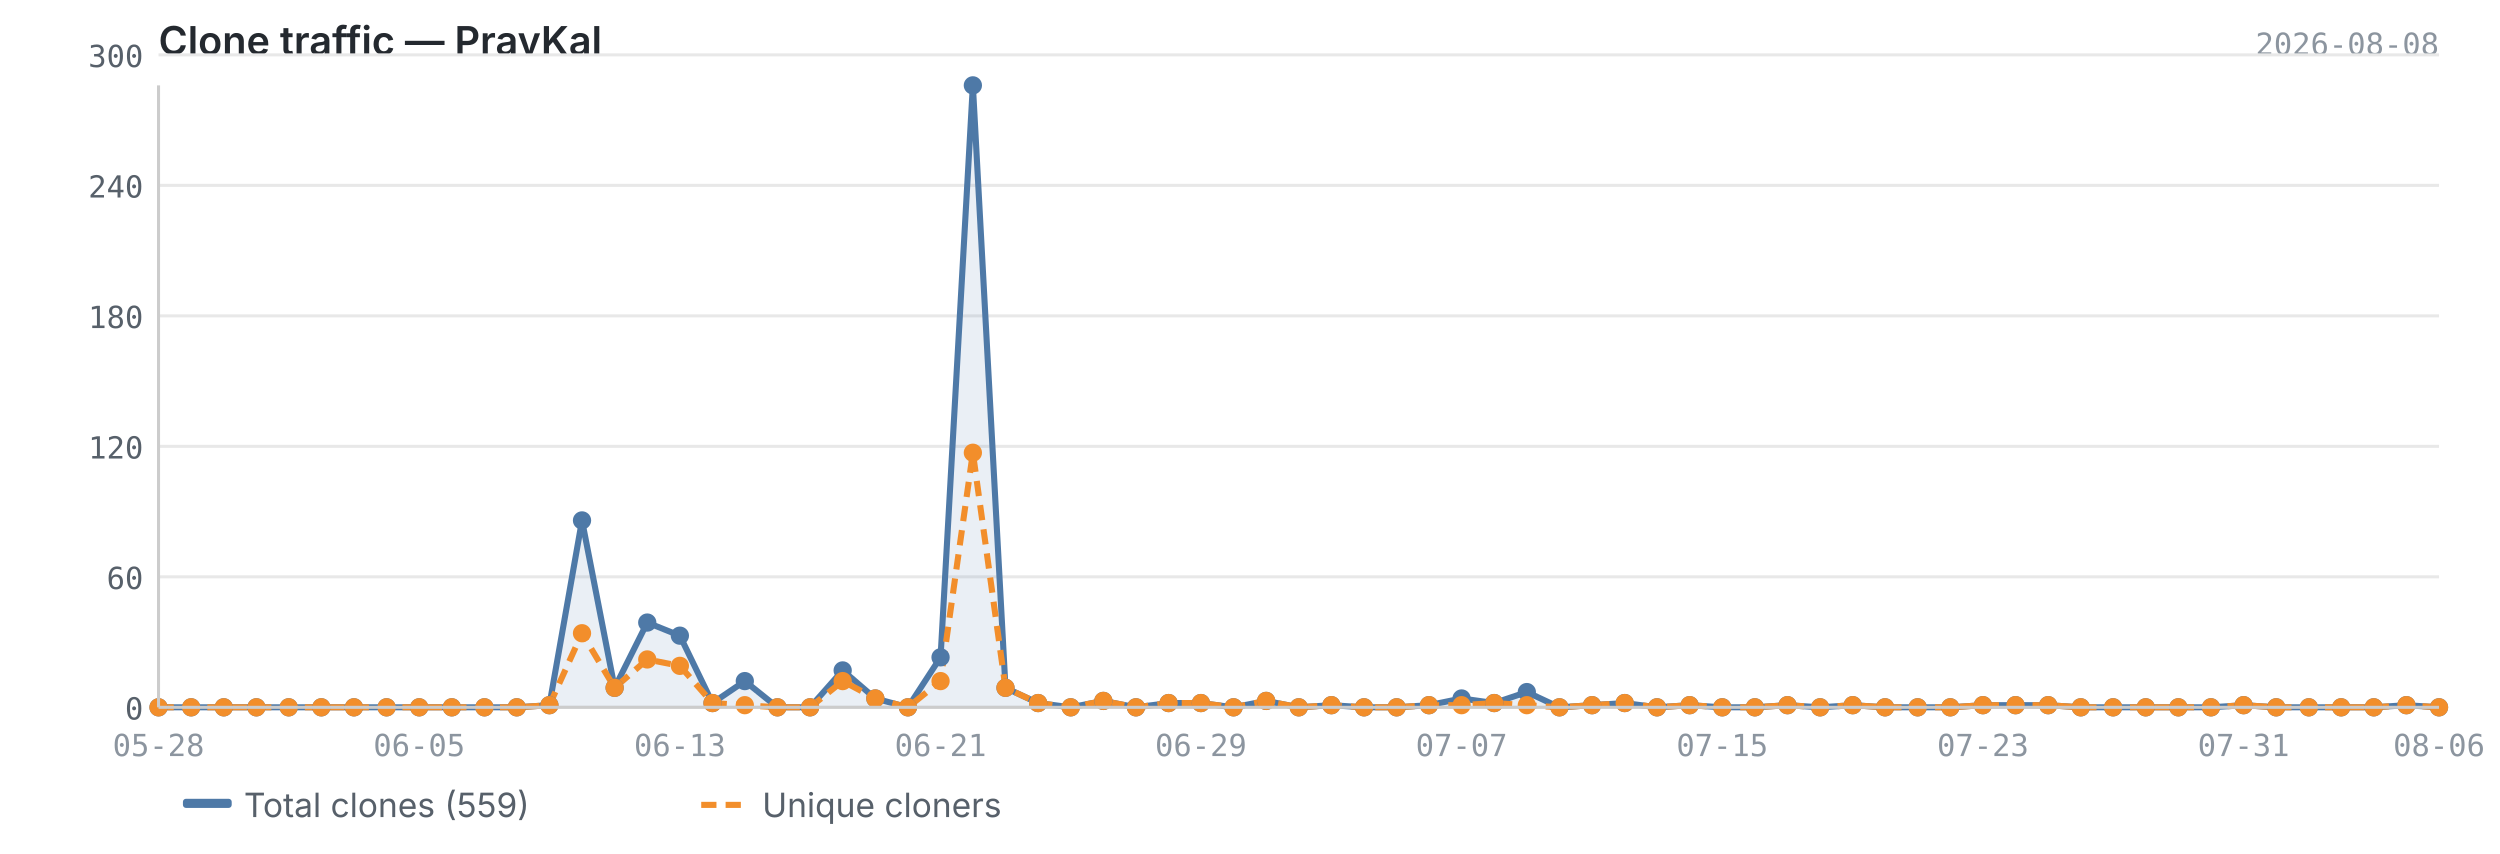
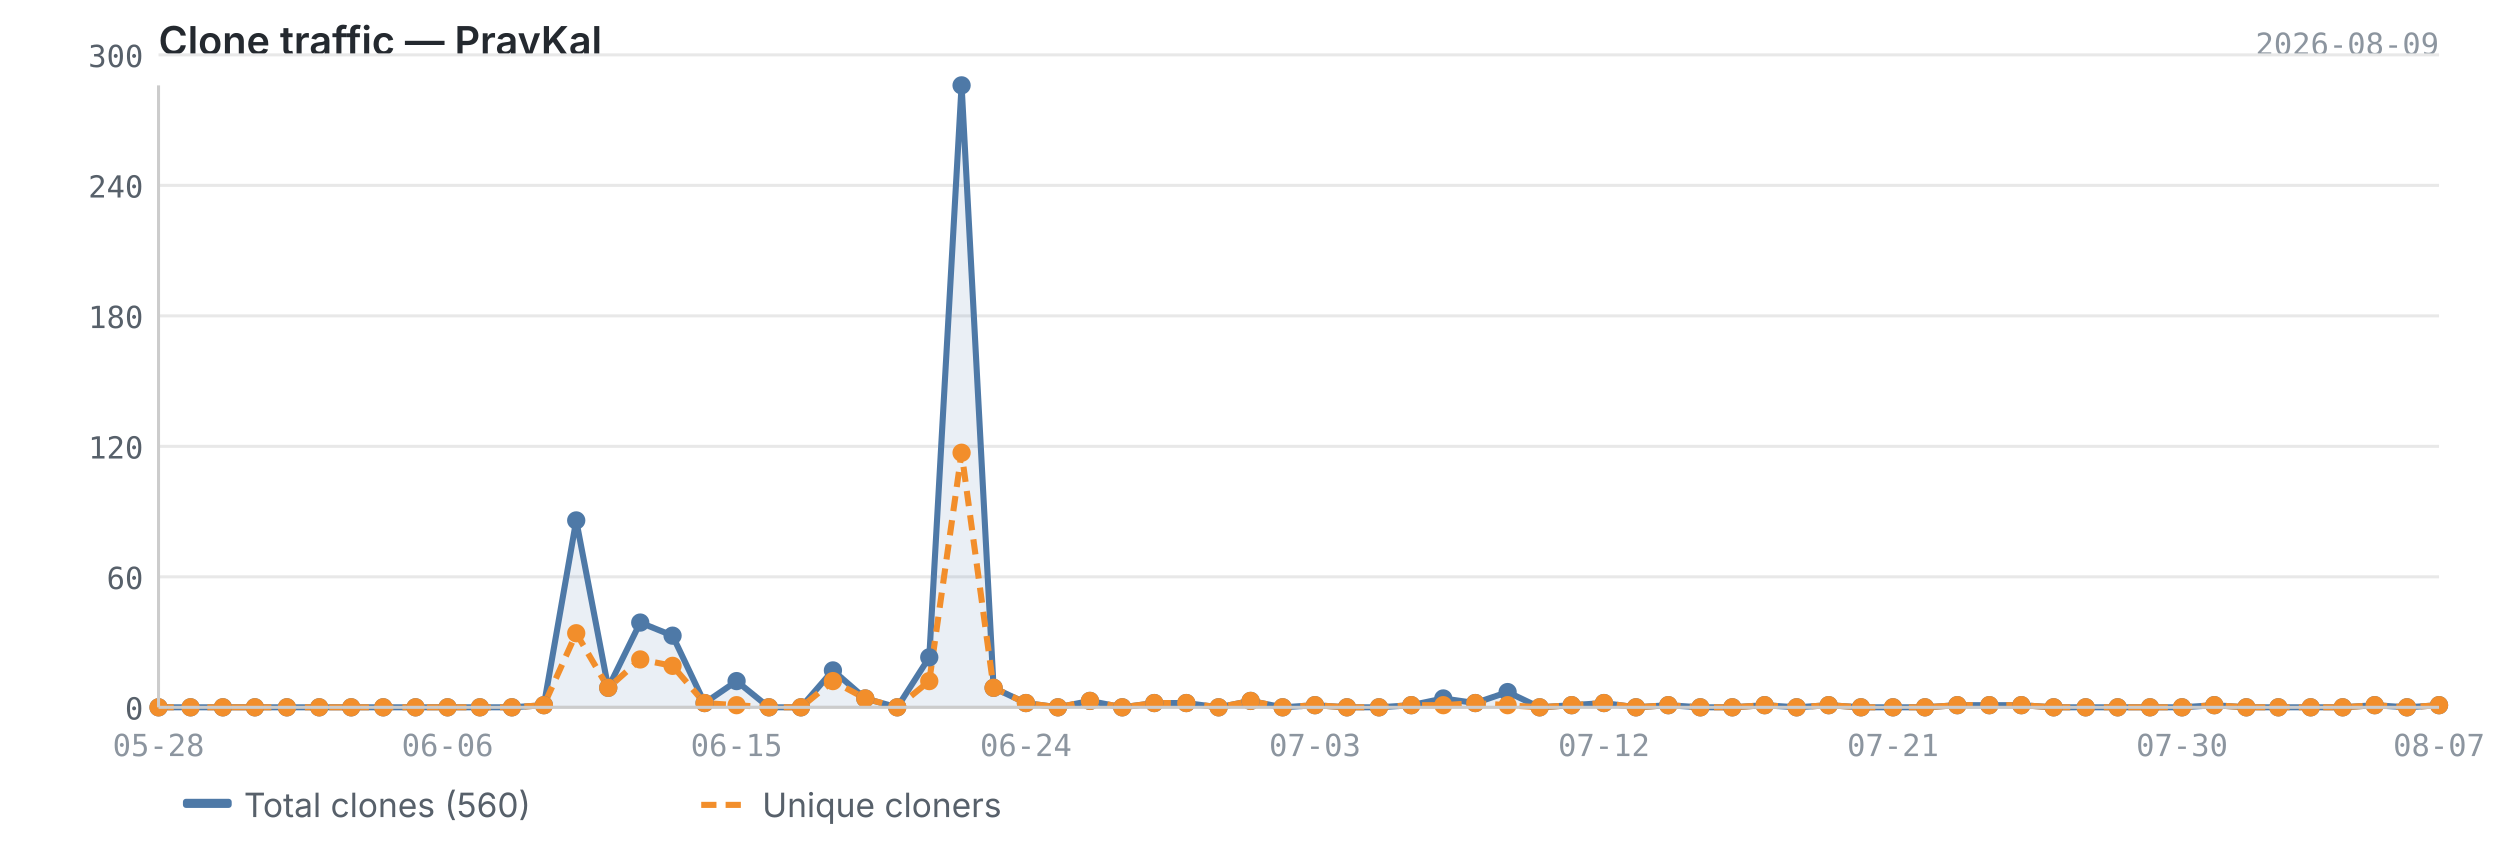
<svg xmlns="http://www.w3.org/2000/svg" viewBox="0 0 820 280" width="820" height="280">
  <text x="52" y="18" font-size="13" font-weight="600" fill="#24292f" font-family="-apple-system, BlinkMacSystemFont, 'Segoe UI', sans-serif">Clone traffic — PravKal</text>
-   <text x="800" y="18" font-size="10" fill="#8c959f" font-family="ui-monospace, SFMono-Regular, 'SF Mono', Menlo, monospace" text-anchor="end">2026-08-08</text>
+   <text x="800" y="18" font-size="10" fill="#8c959f" font-family="ui-monospace, SFMono-Regular, 'SF Mono', Menlo, monospace" text-anchor="end">2026-08-09</text>
  <line x1="52" y1="232.0" x2="800" y2="232.0" stroke="#e8e8e8" stroke-width="1" />
  <line x1="52" y1="189.2" x2="800" y2="189.2" stroke="#e8e8e8" stroke-width="1" />
  <line x1="52" y1="146.4" x2="800" y2="146.4" stroke="#e8e8e8" stroke-width="1" />
  <line x1="52" y1="103.6" x2="800" y2="103.6" stroke="#e8e8e8" stroke-width="1" />
  <line x1="52" y1="60.8" x2="800" y2="60.8" stroke="#e8e8e8" stroke-width="1" />
  <line x1="52" y1="18.0" x2="800" y2="18.0" stroke="#e8e8e8" stroke-width="1" />
-   <path d="M52.0,232.0 L52.0,232.0 L62.7,232.0 L73.4,232.0 L84.1,232.0 L94.7,232.0 L105.4,232.0 L116.1,232.0 L126.8,232.0 L137.5,232.0 L148.2,232.0 L158.9,232.0 L169.5,232.0 L180.2,231.3 L190.9,170.7 L201.6,225.6 L212.3,204.2 L223.0,208.5 L233.7,230.6 L244.3,223.4 L255.0,232.0 L265.7,232.0 L276.4,219.9 L287.1,229.1 L297.8,232.0 L308.5,215.6 L319.1,28.0 L329.8,225.6 L340.5,230.6 L351.2,232.0 L361.9,229.9 L372.6,232.0 L383.3,230.6 L393.9,230.6 L404.6,232.0 L415.3,229.9 L426.0,232.0 L436.7,231.3 L447.4,232.0 L458.1,232.0 L468.7,231.3 L479.4,229.1 L490.1,230.6 L500.8,227.0 L511.5,232.0 L522.2,231.3 L532.9,230.6 L543.5,232.0 L554.2,231.3 L564.9,232.0 L575.6,232.0 L586.3,231.3 L597.0,232.0 L607.7,231.3 L618.3,232.0 L629.0,232.0 L639.7,232.0 L650.4,231.3 L661.1,231.3 L671.8,231.3 L682.5,232.0 L693.1,232.0 L703.8,232.0 L714.5,232.0 L725.2,232.0 L735.9,231.3 L746.6,232.0 L757.3,232.0 L767.9,232.0 L778.6,232.0 L789.3,231.3 L800.0,232.0 L800.0,232.0 L52.0,232.0Z" fill="#4e79a7" opacity="0.12" />
-   <polyline points="52.0,232.0 62.7,232.0 73.4,232.0 84.1,232.0 94.7,232.0 105.4,232.0 116.1,232.0 126.8,232.0 137.5,232.0 148.2,232.0 158.9,232.0 169.5,232.0 180.2,231.3 190.9,170.7 201.6,225.6 212.3,204.2 223.0,208.5 233.7,230.6 244.3,223.4 255.0,232.0 265.7,232.0 276.4,219.9 287.1,229.1 297.8,232.0 308.5,215.6 319.1,28.0 329.8,225.6 340.5,230.6 351.2,232.0 361.9,229.9 372.6,232.0 383.3,230.6 393.9,230.6 404.6,232.0 415.3,229.9 426.0,232.0 436.7,231.3 447.4,232.0 458.1,232.0 468.7,231.3 479.4,229.1 490.1,230.6 500.8,227.0 511.5,232.0 522.2,231.3 532.9,230.6 543.5,232.0 554.2,231.3 564.9,232.0 575.6,232.0 586.3,231.3 597.0,232.0 607.7,231.3 618.3,232.0 629.0,232.0 639.7,232.0 650.4,231.3 661.1,231.3 671.8,231.3 682.5,232.0 693.1,232.0 703.8,232.0 714.5,232.0 725.2,232.0 735.9,231.3 746.6,232.0 757.3,232.0 767.9,232.0 778.6,232.0 789.3,231.3 800.0,232.0" fill="none" stroke="#4e79a7" stroke-width="2" stroke-linejoin="round" />
-   <polyline points="52.0,232.0 62.7,232.0 73.4,232.0 84.1,232.0 94.7,232.0 105.4,232.0 116.1,232.0 126.8,232.0 137.5,232.0 148.2,232.0 158.9,232.0 169.5,232.0 180.2,231.3 190.9,207.7 201.6,225.6 212.3,216.3 223.0,218.4 233.7,230.6 244.3,231.3 255.0,232.0 265.7,232.0 276.4,223.4 287.1,229.1 297.8,232.0 308.5,223.4 319.1,148.5 329.8,225.6 340.5,230.6 351.2,232.0 361.9,229.9 372.6,232.0 383.3,230.6 393.9,230.6 404.6,232.0 415.3,229.9 426.0,232.0 436.7,231.3 447.4,232.0 458.1,232.0 468.7,231.3 479.4,231.3 490.1,230.6 500.8,231.3 511.5,232.0 522.2,231.3 532.9,230.6 543.5,232.0 554.2,231.3 564.9,232.0 575.6,232.0 586.3,231.3 597.0,232.0 607.7,231.3 618.3,232.0 629.0,232.0 639.7,232.0 650.4,231.3 661.1,231.3 671.8,231.3 682.5,232.0 693.1,232.0 703.8,232.0 714.5,232.0 725.2,232.0 735.9,231.3 746.6,232.0 757.3,232.0 767.9,232.0 778.6,232.0 789.3,231.3 800.0,232.0" fill="none" stroke="#f28e2b" stroke-width="2" stroke-linejoin="round" stroke-dasharray="5,3" />
+   <path d="M52.0,232.0 L52.0,232.0 L62.5,232.0 L73.1,232.0 L83.6,232.0 L94.1,232.0 L104.7,232.0 L115.2,232.0 L125.7,232.0 L136.3,232.0 L146.8,232.0 L157.4,232.0 L167.9,232.0 L178.4,231.3 L189.0,170.7 L199.5,225.6 L210.0,204.2 L220.6,208.5 L231.1,230.6 L241.6,223.4 L252.2,232.0 L262.7,232.0 L273.2,219.9 L283.8,229.1 L294.3,232.0 L304.8,215.6 L315.4,28.0 L325.9,225.6 L336.5,230.6 L347.0,232.0 L357.5,229.9 L368.1,232.0 L378.6,230.6 L389.1,230.6 L399.7,232.0 L410.2,229.9 L420.7,232.0 L431.3,231.3 L441.8,232.0 L452.3,232.0 L462.9,231.3 L473.4,229.1 L483.9,230.6 L494.5,227.0 L505.0,232.0 L515.5,231.3 L526.1,230.6 L536.6,232.0 L547.2,231.3 L557.7,232.0 L568.2,232.0 L578.8,231.3 L589.3,232.0 L599.8,231.3 L610.4,232.0 L620.9,232.0 L631.4,232.0 L642.0,231.3 L652.5,231.3 L663.0,231.3 L673.6,232.0 L684.1,232.0 L694.6,232.0 L705.2,232.0 L715.7,232.0 L726.3,231.3 L736.8,232.0 L747.3,232.0 L757.9,232.0 L768.4,232.0 L778.9,231.3 L789.5,232.0 L800.0,231.3 L800.0,232.0 L52.0,232.0Z" fill="#4e79a7" opacity="0.12" />
+   <polyline points="52.0,232.0 62.5,232.0 73.1,232.0 83.6,232.0 94.1,232.0 104.7,232.0 115.2,232.0 125.7,232.0 136.3,232.0 146.8,232.0 157.4,232.0 167.9,232.0 178.4,231.3 189.0,170.7 199.5,225.6 210.0,204.2 220.6,208.5 231.1,230.6 241.6,223.4 252.2,232.0 262.7,232.0 273.2,219.9 283.8,229.1 294.3,232.0 304.8,215.6 315.4,28.0 325.9,225.6 336.5,230.6 347.0,232.0 357.5,229.9 368.1,232.0 378.6,230.6 389.1,230.6 399.7,232.0 410.2,229.9 420.7,232.0 431.3,231.3 441.8,232.0 452.3,232.0 462.9,231.3 473.4,229.1 483.9,230.6 494.5,227.0 505.0,232.0 515.5,231.3 526.1,230.6 536.6,232.0 547.2,231.3 557.7,232.0 568.2,232.0 578.8,231.3 589.3,232.0 599.8,231.3 610.4,232.0 620.9,232.0 631.4,232.0 642.0,231.3 652.5,231.3 663.0,231.3 673.6,232.0 684.1,232.0 694.6,232.0 705.2,232.0 715.7,232.0 726.3,231.3 736.8,232.0 747.3,232.0 757.9,232.0 768.4,232.0 778.9,231.3 789.5,232.0 800.0,231.3" fill="none" stroke="#4e79a7" stroke-width="2" stroke-linejoin="round" />
+   <polyline points="52.0,232.0 62.5,232.0 73.1,232.0 83.6,232.0 94.1,232.0 104.7,232.0 115.2,232.0 125.7,232.0 136.3,232.0 146.8,232.0 157.4,232.0 167.9,232.0 178.4,231.3 189.0,207.7 199.5,225.6 210.0,216.3 220.6,218.4 231.1,230.6 241.6,231.3 252.2,232.0 262.7,232.0 273.2,223.4 283.8,229.1 294.3,232.0 304.8,223.4 315.4,148.5 325.9,225.6 336.5,230.6 347.0,232.0 357.5,229.9 368.1,232.0 378.6,230.6 389.1,230.6 399.7,232.0 410.2,229.9 420.7,232.0 431.3,231.3 441.8,232.0 452.3,232.0 462.9,231.3 473.4,231.3 483.9,230.6 494.5,231.3 505.0,232.0 515.5,231.3 526.1,230.6 536.6,232.0 547.2,231.3 557.7,232.0 568.2,232.0 578.8,231.3 589.3,232.0 599.8,231.3 610.4,232.0 620.9,232.0 631.4,232.0 642.0,231.3 652.5,231.3 663.0,231.3 673.6,232.0 684.1,232.0 694.6,232.0 705.2,232.0 715.7,232.0 726.3,231.3 736.8,232.0 747.3,232.0 757.9,232.0 768.4,232.0 778.9,231.3 789.5,232.0 800.0,231.3" fill="none" stroke="#f28e2b" stroke-width="2" stroke-linejoin="round" stroke-dasharray="5,3" />
  <circle cx="52.0" cy="232.0" r="3" fill="#4e79a7" />
-   <circle cx="62.7" cy="232.0" r="3" fill="#4e79a7" />
-   <circle cx="73.4" cy="232.0" r="3" fill="#4e79a7" />
-   <circle cx="84.1" cy="232.0" r="3" fill="#4e79a7" />
-   <circle cx="94.7" cy="232.0" r="3" fill="#4e79a7" />
-   <circle cx="105.4" cy="232.0" r="3" fill="#4e79a7" />
-   <circle cx="116.1" cy="232.0" r="3" fill="#4e79a7" />
-   <circle cx="126.8" cy="232.0" r="3" fill="#4e79a7" />
-   <circle cx="137.5" cy="232.0" r="3" fill="#4e79a7" />
-   <circle cx="148.2" cy="232.0" r="3" fill="#4e79a7" />
-   <circle cx="158.9" cy="232.0" r="3" fill="#4e79a7" />
-   <circle cx="169.5" cy="232.0" r="3" fill="#4e79a7" />
-   <circle cx="180.2" cy="231.3" r="3" fill="#4e79a7" />
-   <circle cx="190.9" cy="170.7" r="3" fill="#4e79a7" />
-   <circle cx="201.6" cy="225.6" r="3" fill="#4e79a7" />
-   <circle cx="212.3" cy="204.2" r="3" fill="#4e79a7" />
-   <circle cx="223.0" cy="208.5" r="3" fill="#4e79a7" />
-   <circle cx="233.7" cy="230.6" r="3" fill="#4e79a7" />
-   <circle cx="244.3" cy="223.4" r="3" fill="#4e79a7" />
-   <circle cx="255.0" cy="232.0" r="3" fill="#4e79a7" />
-   <circle cx="265.7" cy="232.0" r="3" fill="#4e79a7" />
-   <circle cx="276.4" cy="219.9" r="3" fill="#4e79a7" />
-   <circle cx="287.1" cy="229.1" r="3" fill="#4e79a7" />
-   <circle cx="297.8" cy="232.0" r="3" fill="#4e79a7" />
-   <circle cx="308.5" cy="215.6" r="3" fill="#4e79a7" />
-   <circle cx="319.1" cy="28.0" r="3" fill="#4e79a7" />
-   <circle cx="329.8" cy="225.6" r="3" fill="#4e79a7" />
-   <circle cx="340.5" cy="230.6" r="3" fill="#4e79a7" />
-   <circle cx="351.2" cy="232.0" r="3" fill="#4e79a7" />
-   <circle cx="361.9" cy="229.9" r="3" fill="#4e79a7" />
-   <circle cx="372.6" cy="232.0" r="3" fill="#4e79a7" />
-   <circle cx="383.3" cy="230.6" r="3" fill="#4e79a7" />
-   <circle cx="393.9" cy="230.6" r="3" fill="#4e79a7" />
-   <circle cx="404.6" cy="232.0" r="3" fill="#4e79a7" />
-   <circle cx="415.3" cy="229.9" r="3" fill="#4e79a7" />
-   <circle cx="426.0" cy="232.0" r="3" fill="#4e79a7" />
-   <circle cx="436.7" cy="231.3" r="3" fill="#4e79a7" />
-   <circle cx="447.4" cy="232.0" r="3" fill="#4e79a7" />
-   <circle cx="458.1" cy="232.0" r="3" fill="#4e79a7" />
-   <circle cx="468.7" cy="231.3" r="3" fill="#4e79a7" />
-   <circle cx="479.4" cy="229.1" r="3" fill="#4e79a7" />
-   <circle cx="490.1" cy="230.6" r="3" fill="#4e79a7" />
-   <circle cx="500.8" cy="227.0" r="3" fill="#4e79a7" />
-   <circle cx="511.5" cy="232.0" r="3" fill="#4e79a7" />
-   <circle cx="522.2" cy="231.3" r="3" fill="#4e79a7" />
-   <circle cx="532.9" cy="230.6" r="3" fill="#4e79a7" />
-   <circle cx="543.5" cy="232.0" r="3" fill="#4e79a7" />
-   <circle cx="554.2" cy="231.3" r="3" fill="#4e79a7" />
-   <circle cx="564.9" cy="232.0" r="3" fill="#4e79a7" />
-   <circle cx="575.6" cy="232.0" r="3" fill="#4e79a7" />
-   <circle cx="586.3" cy="231.3" r="3" fill="#4e79a7" />
-   <circle cx="597.0" cy="232.0" r="3" fill="#4e79a7" />
-   <circle cx="607.7" cy="231.3" r="3" fill="#4e79a7" />
-   <circle cx="618.3" cy="232.0" r="3" fill="#4e79a7" />
-   <circle cx="629.0" cy="232.0" r="3" fill="#4e79a7" />
-   <circle cx="639.7" cy="232.0" r="3" fill="#4e79a7" />
-   <circle cx="650.4" cy="231.3" r="3" fill="#4e79a7" />
-   <circle cx="661.1" cy="231.3" r="3" fill="#4e79a7" />
-   <circle cx="671.8" cy="231.3" r="3" fill="#4e79a7" />
-   <circle cx="682.5" cy="232.0" r="3" fill="#4e79a7" />
-   <circle cx="693.1" cy="232.0" r="3" fill="#4e79a7" />
-   <circle cx="703.8" cy="232.0" r="3" fill="#4e79a7" />
-   <circle cx="714.5" cy="232.0" r="3" fill="#4e79a7" />
-   <circle cx="725.2" cy="232.0" r="3" fill="#4e79a7" />
-   <circle cx="735.9" cy="231.3" r="3" fill="#4e79a7" />
-   <circle cx="746.6" cy="232.0" r="3" fill="#4e79a7" />
-   <circle cx="757.3" cy="232.0" r="3" fill="#4e79a7" />
-   <circle cx="767.9" cy="232.0" r="3" fill="#4e79a7" />
-   <circle cx="778.6" cy="232.0" r="3" fill="#4e79a7" />
-   <circle cx="789.3" cy="231.3" r="3" fill="#4e79a7" />
-   <circle cx="800.0" cy="232.0" r="3" fill="#4e79a7" />
+   <circle cx="62.5" cy="232.0" r="3" fill="#4e79a7" />
+   <circle cx="73.1" cy="232.0" r="3" fill="#4e79a7" />
+   <circle cx="83.6" cy="232.0" r="3" fill="#4e79a7" />
+   <circle cx="94.1" cy="232.0" r="3" fill="#4e79a7" />
+   <circle cx="104.7" cy="232.0" r="3" fill="#4e79a7" />
+   <circle cx="115.2" cy="232.0" r="3" fill="#4e79a7" />
+   <circle cx="125.7" cy="232.0" r="3" fill="#4e79a7" />
+   <circle cx="136.3" cy="232.0" r="3" fill="#4e79a7" />
+   <circle cx="146.8" cy="232.0" r="3" fill="#4e79a7" />
+   <circle cx="157.4" cy="232.0" r="3" fill="#4e79a7" />
+   <circle cx="167.9" cy="232.0" r="3" fill="#4e79a7" />
+   <circle cx="178.4" cy="231.3" r="3" fill="#4e79a7" />
+   <circle cx="189.0" cy="170.7" r="3" fill="#4e79a7" />
+   <circle cx="199.5" cy="225.6" r="3" fill="#4e79a7" />
+   <circle cx="210.0" cy="204.2" r="3" fill="#4e79a7" />
+   <circle cx="220.6" cy="208.5" r="3" fill="#4e79a7" />
+   <circle cx="231.1" cy="230.6" r="3" fill="#4e79a7" />
+   <circle cx="241.6" cy="223.4" r="3" fill="#4e79a7" />
+   <circle cx="252.2" cy="232.0" r="3" fill="#4e79a7" />
+   <circle cx="262.7" cy="232.0" r="3" fill="#4e79a7" />
+   <circle cx="273.2" cy="219.9" r="3" fill="#4e79a7" />
+   <circle cx="283.8" cy="229.1" r="3" fill="#4e79a7" />
+   <circle cx="294.3" cy="232.0" r="3" fill="#4e79a7" />
+   <circle cx="304.8" cy="215.6" r="3" fill="#4e79a7" />
+   <circle cx="315.4" cy="28.0" r="3" fill="#4e79a7" />
+   <circle cx="325.9" cy="225.6" r="3" fill="#4e79a7" />
+   <circle cx="336.5" cy="230.6" r="3" fill="#4e79a7" />
+   <circle cx="347.0" cy="232.0" r="3" fill="#4e79a7" />
+   <circle cx="357.5" cy="229.9" r="3" fill="#4e79a7" />
+   <circle cx="368.1" cy="232.0" r="3" fill="#4e79a7" />
+   <circle cx="378.6" cy="230.6" r="3" fill="#4e79a7" />
+   <circle cx="389.1" cy="230.6" r="3" fill="#4e79a7" />
+   <circle cx="399.7" cy="232.0" r="3" fill="#4e79a7" />
+   <circle cx="410.2" cy="229.9" r="3" fill="#4e79a7" />
+   <circle cx="420.7" cy="232.0" r="3" fill="#4e79a7" />
+   <circle cx="431.3" cy="231.3" r="3" fill="#4e79a7" />
+   <circle cx="441.8" cy="232.0" r="3" fill="#4e79a7" />
+   <circle cx="452.3" cy="232.0" r="3" fill="#4e79a7" />
+   <circle cx="462.9" cy="231.3" r="3" fill="#4e79a7" />
+   <circle cx="473.4" cy="229.1" r="3" fill="#4e79a7" />
+   <circle cx="483.9" cy="230.6" r="3" fill="#4e79a7" />
+   <circle cx="494.5" cy="227.0" r="3" fill="#4e79a7" />
+   <circle cx="505.0" cy="232.0" r="3" fill="#4e79a7" />
+   <circle cx="515.5" cy="231.3" r="3" fill="#4e79a7" />
+   <circle cx="526.1" cy="230.6" r="3" fill="#4e79a7" />
+   <circle cx="536.6" cy="232.0" r="3" fill="#4e79a7" />
+   <circle cx="547.2" cy="231.3" r="3" fill="#4e79a7" />
+   <circle cx="557.7" cy="232.0" r="3" fill="#4e79a7" />
+   <circle cx="568.2" cy="232.0" r="3" fill="#4e79a7" />
+   <circle cx="578.8" cy="231.3" r="3" fill="#4e79a7" />
+   <circle cx="589.3" cy="232.0" r="3" fill="#4e79a7" />
+   <circle cx="599.8" cy="231.3" r="3" fill="#4e79a7" />
+   <circle cx="610.4" cy="232.0" r="3" fill="#4e79a7" />
+   <circle cx="620.9" cy="232.0" r="3" fill="#4e79a7" />
+   <circle cx="631.4" cy="232.0" r="3" fill="#4e79a7" />
+   <circle cx="642.0" cy="231.3" r="3" fill="#4e79a7" />
+   <circle cx="652.5" cy="231.3" r="3" fill="#4e79a7" />
+   <circle cx="663.0" cy="231.3" r="3" fill="#4e79a7" />
+   <circle cx="673.6" cy="232.0" r="3" fill="#4e79a7" />
+   <circle cx="684.1" cy="232.0" r="3" fill="#4e79a7" />
+   <circle cx="694.6" cy="232.0" r="3" fill="#4e79a7" />
+   <circle cx="705.2" cy="232.0" r="3" fill="#4e79a7" />
+   <circle cx="715.7" cy="232.0" r="3" fill="#4e79a7" />
+   <circle cx="726.3" cy="231.3" r="3" fill="#4e79a7" />
+   <circle cx="736.8" cy="232.0" r="3" fill="#4e79a7" />
+   <circle cx="747.3" cy="232.0" r="3" fill="#4e79a7" />
+   <circle cx="757.9" cy="232.0" r="3" fill="#4e79a7" />
+   <circle cx="768.4" cy="232.0" r="3" fill="#4e79a7" />
+   <circle cx="778.9" cy="231.3" r="3" fill="#4e79a7" />
+   <circle cx="789.5" cy="232.0" r="3" fill="#4e79a7" />
+   <circle cx="800.0" cy="231.3" r="3" fill="#4e79a7" />
  <circle cx="52.0" cy="232.0" r="3" fill="#f28e2b" />
-   <circle cx="62.7" cy="232.0" r="3" fill="#f28e2b" />
-   <circle cx="73.4" cy="232.0" r="3" fill="#f28e2b" />
-   <circle cx="84.1" cy="232.0" r="3" fill="#f28e2b" />
-   <circle cx="94.7" cy="232.0" r="3" fill="#f28e2b" />
-   <circle cx="105.4" cy="232.0" r="3" fill="#f28e2b" />
-   <circle cx="116.1" cy="232.0" r="3" fill="#f28e2b" />
-   <circle cx="126.8" cy="232.0" r="3" fill="#f28e2b" />
-   <circle cx="137.5" cy="232.0" r="3" fill="#f28e2b" />
-   <circle cx="148.2" cy="232.0" r="3" fill="#f28e2b" />
-   <circle cx="158.9" cy="232.0" r="3" fill="#f28e2b" />
-   <circle cx="169.5" cy="232.0" r="3" fill="#f28e2b" />
-   <circle cx="180.2" cy="231.3" r="3" fill="#f28e2b" />
-   <circle cx="190.9" cy="207.7" r="3" fill="#f28e2b" />
-   <circle cx="201.6" cy="225.6" r="3" fill="#f28e2b" />
-   <circle cx="212.3" cy="216.3" r="3" fill="#f28e2b" />
-   <circle cx="223.0" cy="218.4" r="3" fill="#f28e2b" />
-   <circle cx="233.7" cy="230.6" r="3" fill="#f28e2b" />
-   <circle cx="244.3" cy="231.3" r="3" fill="#f28e2b" />
-   <circle cx="255.0" cy="232.0" r="3" fill="#f28e2b" />
-   <circle cx="265.7" cy="232.0" r="3" fill="#f28e2b" />
-   <circle cx="276.4" cy="223.4" r="3" fill="#f28e2b" />
-   <circle cx="287.1" cy="229.1" r="3" fill="#f28e2b" />
-   <circle cx="297.8" cy="232.0" r="3" fill="#f28e2b" />
-   <circle cx="308.5" cy="223.4" r="3" fill="#f28e2b" />
-   <circle cx="319.1" cy="148.5" r="3" fill="#f28e2b" />
-   <circle cx="329.8" cy="225.6" r="3" fill="#f28e2b" />
-   <circle cx="340.5" cy="230.6" r="3" fill="#f28e2b" />
-   <circle cx="351.2" cy="232.0" r="3" fill="#f28e2b" />
-   <circle cx="361.9" cy="229.9" r="3" fill="#f28e2b" />
-   <circle cx="372.6" cy="232.0" r="3" fill="#f28e2b" />
-   <circle cx="383.3" cy="230.6" r="3" fill="#f28e2b" />
-   <circle cx="393.9" cy="230.6" r="3" fill="#f28e2b" />
-   <circle cx="404.6" cy="232.0" r="3" fill="#f28e2b" />
-   <circle cx="415.3" cy="229.9" r="3" fill="#f28e2b" />
-   <circle cx="426.0" cy="232.0" r="3" fill="#f28e2b" />
-   <circle cx="436.7" cy="231.3" r="3" fill="#f28e2b" />
-   <circle cx="447.4" cy="232.0" r="3" fill="#f28e2b" />
-   <circle cx="458.1" cy="232.0" r="3" fill="#f28e2b" />
-   <circle cx="468.7" cy="231.3" r="3" fill="#f28e2b" />
-   <circle cx="479.4" cy="231.3" r="3" fill="#f28e2b" />
-   <circle cx="490.1" cy="230.6" r="3" fill="#f28e2b" />
-   <circle cx="500.8" cy="231.3" r="3" fill="#f28e2b" />
-   <circle cx="511.5" cy="232.0" r="3" fill="#f28e2b" />
-   <circle cx="522.2" cy="231.3" r="3" fill="#f28e2b" />
-   <circle cx="532.9" cy="230.6" r="3" fill="#f28e2b" />
-   <circle cx="543.5" cy="232.0" r="3" fill="#f28e2b" />
-   <circle cx="554.2" cy="231.3" r="3" fill="#f28e2b" />
-   <circle cx="564.9" cy="232.0" r="3" fill="#f28e2b" />
-   <circle cx="575.6" cy="232.0" r="3" fill="#f28e2b" />
-   <circle cx="586.3" cy="231.3" r="3" fill="#f28e2b" />
-   <circle cx="597.0" cy="232.0" r="3" fill="#f28e2b" />
-   <circle cx="607.7" cy="231.3" r="3" fill="#f28e2b" />
-   <circle cx="618.3" cy="232.0" r="3" fill="#f28e2b" />
-   <circle cx="629.0" cy="232.0" r="3" fill="#f28e2b" />
-   <circle cx="639.7" cy="232.0" r="3" fill="#f28e2b" />
-   <circle cx="650.4" cy="231.3" r="3" fill="#f28e2b" />
-   <circle cx="661.1" cy="231.3" r="3" fill="#f28e2b" />
-   <circle cx="671.8" cy="231.3" r="3" fill="#f28e2b" />
-   <circle cx="682.5" cy="232.0" r="3" fill="#f28e2b" />
-   <circle cx="693.1" cy="232.0" r="3" fill="#f28e2b" />
-   <circle cx="703.8" cy="232.0" r="3" fill="#f28e2b" />
-   <circle cx="714.5" cy="232.0" r="3" fill="#f28e2b" />
-   <circle cx="725.2" cy="232.0" r="3" fill="#f28e2b" />
-   <circle cx="735.9" cy="231.3" r="3" fill="#f28e2b" />
-   <circle cx="746.6" cy="232.0" r="3" fill="#f28e2b" />
-   <circle cx="757.3" cy="232.0" r="3" fill="#f28e2b" />
-   <circle cx="767.9" cy="232.0" r="3" fill="#f28e2b" />
-   <circle cx="778.6" cy="232.0" r="3" fill="#f28e2b" />
-   <circle cx="789.3" cy="231.3" r="3" fill="#f28e2b" />
-   <circle cx="800.0" cy="232.0" r="3" fill="#f28e2b" />
+   <circle cx="62.5" cy="232.0" r="3" fill="#f28e2b" />
+   <circle cx="73.1" cy="232.0" r="3" fill="#f28e2b" />
+   <circle cx="83.6" cy="232.0" r="3" fill="#f28e2b" />
+   <circle cx="94.1" cy="232.0" r="3" fill="#f28e2b" />
+   <circle cx="104.7" cy="232.0" r="3" fill="#f28e2b" />
+   <circle cx="115.2" cy="232.0" r="3" fill="#f28e2b" />
+   <circle cx="125.7" cy="232.0" r="3" fill="#f28e2b" />
+   <circle cx="136.3" cy="232.0" r="3" fill="#f28e2b" />
+   <circle cx="146.8" cy="232.0" r="3" fill="#f28e2b" />
+   <circle cx="157.4" cy="232.0" r="3" fill="#f28e2b" />
+   <circle cx="167.9" cy="232.0" r="3" fill="#f28e2b" />
+   <circle cx="178.4" cy="231.3" r="3" fill="#f28e2b" />
+   <circle cx="189.0" cy="207.7" r="3" fill="#f28e2b" />
+   <circle cx="199.5" cy="225.6" r="3" fill="#f28e2b" />
+   <circle cx="210.0" cy="216.3" r="3" fill="#f28e2b" />
+   <circle cx="220.6" cy="218.4" r="3" fill="#f28e2b" />
+   <circle cx="231.1" cy="230.6" r="3" fill="#f28e2b" />
+   <circle cx="241.6" cy="231.3" r="3" fill="#f28e2b" />
+   <circle cx="252.2" cy="232.0" r="3" fill="#f28e2b" />
+   <circle cx="262.7" cy="232.0" r="3" fill="#f28e2b" />
+   <circle cx="273.2" cy="223.4" r="3" fill="#f28e2b" />
+   <circle cx="283.8" cy="229.1" r="3" fill="#f28e2b" />
+   <circle cx="294.3" cy="232.0" r="3" fill="#f28e2b" />
+   <circle cx="304.8" cy="223.4" r="3" fill="#f28e2b" />
+   <circle cx="315.4" cy="148.5" r="3" fill="#f28e2b" />
+   <circle cx="325.9" cy="225.6" r="3" fill="#f28e2b" />
+   <circle cx="336.5" cy="230.6" r="3" fill="#f28e2b" />
+   <circle cx="347.0" cy="232.0" r="3" fill="#f28e2b" />
+   <circle cx="357.5" cy="229.9" r="3" fill="#f28e2b" />
+   <circle cx="368.1" cy="232.0" r="3" fill="#f28e2b" />
+   <circle cx="378.6" cy="230.6" r="3" fill="#f28e2b" />
+   <circle cx="389.1" cy="230.6" r="3" fill="#f28e2b" />
+   <circle cx="399.7" cy="232.0" r="3" fill="#f28e2b" />
+   <circle cx="410.2" cy="229.9" r="3" fill="#f28e2b" />
+   <circle cx="420.7" cy="232.0" r="3" fill="#f28e2b" />
+   <circle cx="431.3" cy="231.3" r="3" fill="#f28e2b" />
+   <circle cx="441.8" cy="232.0" r="3" fill="#f28e2b" />
+   <circle cx="452.3" cy="232.0" r="3" fill="#f28e2b" />
+   <circle cx="462.9" cy="231.3" r="3" fill="#f28e2b" />
+   <circle cx="473.4" cy="231.3" r="3" fill="#f28e2b" />
+   <circle cx="483.9" cy="230.6" r="3" fill="#f28e2b" />
+   <circle cx="494.5" cy="231.3" r="3" fill="#f28e2b" />
+   <circle cx="505.0" cy="232.0" r="3" fill="#f28e2b" />
+   <circle cx="515.5" cy="231.3" r="3" fill="#f28e2b" />
+   <circle cx="526.1" cy="230.6" r="3" fill="#f28e2b" />
+   <circle cx="536.6" cy="232.0" r="3" fill="#f28e2b" />
+   <circle cx="547.2" cy="231.3" r="3" fill="#f28e2b" />
+   <circle cx="557.7" cy="232.0" r="3" fill="#f28e2b" />
+   <circle cx="568.2" cy="232.0" r="3" fill="#f28e2b" />
+   <circle cx="578.8" cy="231.3" r="3" fill="#f28e2b" />
+   <circle cx="589.3" cy="232.0" r="3" fill="#f28e2b" />
+   <circle cx="599.8" cy="231.3" r="3" fill="#f28e2b" />
+   <circle cx="610.4" cy="232.0" r="3" fill="#f28e2b" />
+   <circle cx="620.9" cy="232.0" r="3" fill="#f28e2b" />
+   <circle cx="631.4" cy="232.0" r="3" fill="#f28e2b" />
+   <circle cx="642.0" cy="231.3" r="3" fill="#f28e2b" />
+   <circle cx="652.5" cy="231.3" r="3" fill="#f28e2b" />
+   <circle cx="663.0" cy="231.3" r="3" fill="#f28e2b" />
+   <circle cx="673.6" cy="232.0" r="3" fill="#f28e2b" />
+   <circle cx="684.1" cy="232.0" r="3" fill="#f28e2b" />
+   <circle cx="694.6" cy="232.0" r="3" fill="#f28e2b" />
+   <circle cx="705.2" cy="232.0" r="3" fill="#f28e2b" />
+   <circle cx="715.7" cy="232.0" r="3" fill="#f28e2b" />
+   <circle cx="726.3" cy="231.3" r="3" fill="#f28e2b" />
+   <circle cx="736.8" cy="232.0" r="3" fill="#f28e2b" />
+   <circle cx="747.3" cy="232.0" r="3" fill="#f28e2b" />
+   <circle cx="757.9" cy="232.0" r="3" fill="#f28e2b" />
+   <circle cx="768.4" cy="232.0" r="3" fill="#f28e2b" />
+   <circle cx="778.9" cy="231.3" r="3" fill="#f28e2b" />
+   <circle cx="789.5" cy="232.0" r="3" fill="#f28e2b" />
+   <circle cx="800.0" cy="231.3" r="3" fill="#f28e2b" />
  <line x1="52" y1="28" x2="52" y2="232" stroke="#cccccc" stroke-width="1" />
  <line x1="52" y1="232" x2="800" y2="232" stroke="#cccccc" stroke-width="1" />
  <text x="47" y="236.0" text-anchor="end" font-size="10" fill="#57606a" font-family="ui-monospace, SFMono-Regular, 'SF Mono', Menlo, monospace">0</text>
  <text x="47" y="193.2" text-anchor="end" font-size="10" fill="#57606a" font-family="ui-monospace, SFMono-Regular, 'SF Mono', Menlo, monospace">60</text>
  <text x="47" y="150.4" text-anchor="end" font-size="10" fill="#57606a" font-family="ui-monospace, SFMono-Regular, 'SF Mono', Menlo, monospace">120</text>
  <text x="47" y="107.6" text-anchor="end" font-size="10" fill="#57606a" font-family="ui-monospace, SFMono-Regular, 'SF Mono', Menlo, monospace">180</text>
  <text x="47" y="64.8" text-anchor="end" font-size="10" fill="#57606a" font-family="ui-monospace, SFMono-Regular, 'SF Mono', Menlo, monospace">240</text>
  <text x="47" y="22.0" text-anchor="end" font-size="10" fill="#57606a" font-family="ui-monospace, SFMono-Regular, 'SF Mono', Menlo, monospace">300</text>
  <text x="52.0" y="248" text-anchor="middle" font-size="10" fill="#8c959f" font-family="ui-monospace, SFMono-Regular, 'SF Mono', Menlo, monospace">05-28</text>
-   <text x="393.9" y="248" text-anchor="middle" font-size="10" fill="#8c959f" font-family="ui-monospace, SFMono-Regular, 'SF Mono', Menlo, monospace">06-29</text>
-   <text x="735.9" y="248" text-anchor="middle" font-size="10" fill="#8c959f" font-family="ui-monospace, SFMono-Regular, 'SF Mono', Menlo, monospace">07-31</text>
-   <text x="800.0" y="248" text-anchor="middle" font-size="10" fill="#8c959f" font-family="ui-monospace, SFMono-Regular, 'SF Mono', Menlo, monospace">08-06</text>
-   <text x="137.5" y="248" text-anchor="middle" font-size="10" fill="#8c959f" font-family="ui-monospace, SFMono-Regular, 'SF Mono', Menlo, monospace">06-05</text>
-   <text x="479.4" y="248" text-anchor="middle" font-size="10" fill="#8c959f" font-family="ui-monospace, SFMono-Regular, 'SF Mono', Menlo, monospace">07-07</text>
-   <text x="223.0" y="248" text-anchor="middle" font-size="10" fill="#8c959f" font-family="ui-monospace, SFMono-Regular, 'SF Mono', Menlo, monospace">06-13</text>
-   <text x="564.9" y="248" text-anchor="middle" font-size="10" fill="#8c959f" font-family="ui-monospace, SFMono-Regular, 'SF Mono', Menlo, monospace">07-15</text>
-   <text x="308.5" y="248" text-anchor="middle" font-size="10" fill="#8c959f" font-family="ui-monospace, SFMono-Regular, 'SF Mono', Menlo, monospace">06-21</text>
-   <text x="650.4" y="248" text-anchor="middle" font-size="10" fill="#8c959f" font-family="ui-monospace, SFMono-Regular, 'SF Mono', Menlo, monospace">07-23</text>
+   <text x="431.3" y="248" text-anchor="middle" font-size="10" fill="#8c959f" font-family="ui-monospace, SFMono-Regular, 'SF Mono', Menlo, monospace">07-03</text>
+   <text x="800.0" y="248" text-anchor="middle" font-size="10" fill="#8c959f" font-family="ui-monospace, SFMono-Regular, 'SF Mono', Menlo, monospace">08-07</text>
+   <text x="146.8" y="248" text-anchor="middle" font-size="10" fill="#8c959f" font-family="ui-monospace, SFMono-Regular, 'SF Mono', Menlo, monospace">06-06</text>
+   <text x="526.1" y="248" text-anchor="middle" font-size="10" fill="#8c959f" font-family="ui-monospace, SFMono-Regular, 'SF Mono', Menlo, monospace">07-12</text>
+   <text x="241.6" y="248" text-anchor="middle" font-size="10" fill="#8c959f" font-family="ui-monospace, SFMono-Regular, 'SF Mono', Menlo, monospace">06-15</text>
+   <text x="620.9" y="248" text-anchor="middle" font-size="10" fill="#8c959f" font-family="ui-monospace, SFMono-Regular, 'SF Mono', Menlo, monospace">07-21</text>
+   <text x="336.5" y="248" text-anchor="middle" font-size="10" fill="#8c959f" font-family="ui-monospace, SFMono-Regular, 'SF Mono', Menlo, monospace">06-24</text>
+   <text x="715.7" y="248" text-anchor="middle" font-size="10" fill="#8c959f" font-family="ui-monospace, SFMono-Regular, 'SF Mono', Menlo, monospace">07-30</text>
  <rect x="60" y="262" width="16" height="3" fill="#4e79a7" rx="1" />
-   <text x="80" y="268" font-size="11" fill="#57606a" font-family="-apple-system, BlinkMacSystemFont, 'Segoe UI', sans-serif">Total clones (559)</text>
+   <text x="80" y="268" font-size="11" fill="#57606a" font-family="-apple-system, BlinkMacSystemFont, 'Segoe UI', sans-serif">Total clones (560)</text>
  <line x1="230" y1="264" x2="246" y2="264" stroke="#f28e2b" stroke-width="2" stroke-dasharray="5,3" />
  <text x="250" y="268" font-size="11" fill="#57606a" font-family="-apple-system, BlinkMacSystemFont, 'Segoe UI', sans-serif">Unique cloners</text>
</svg>
